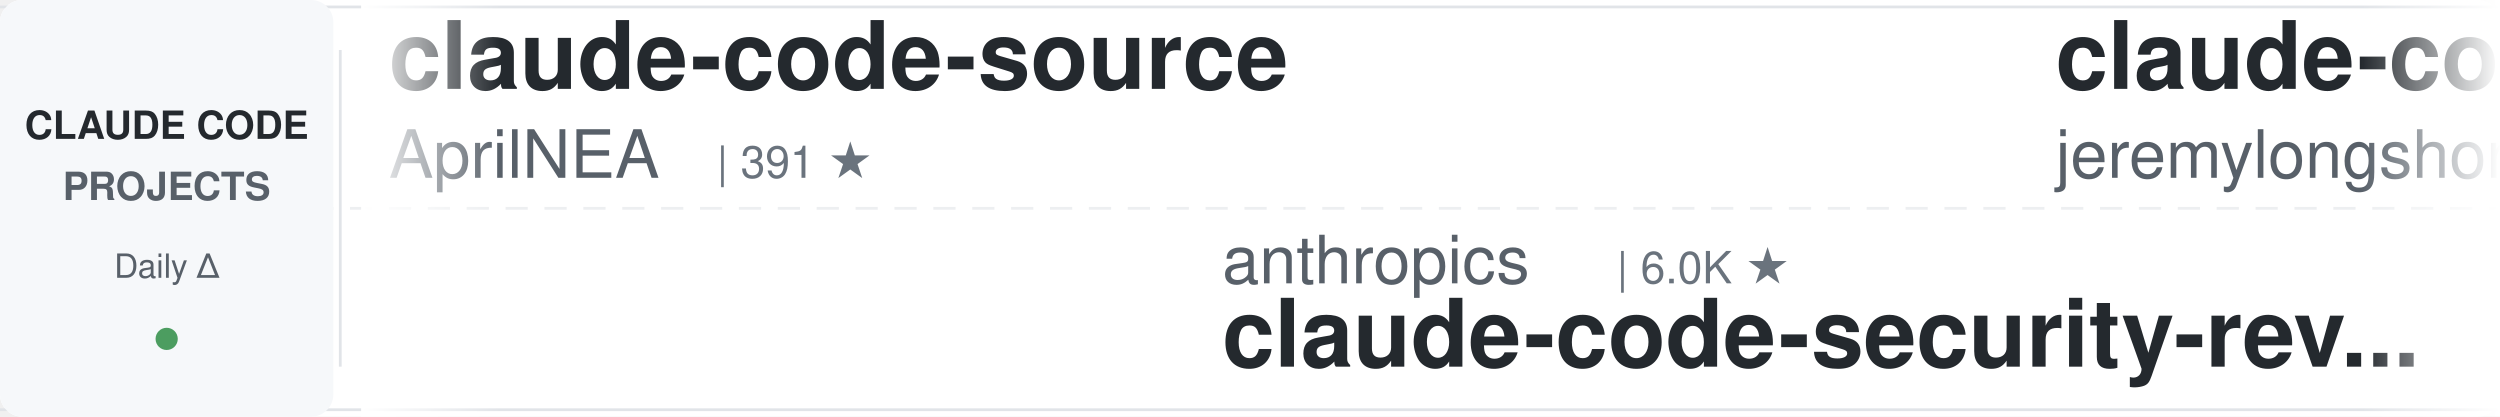
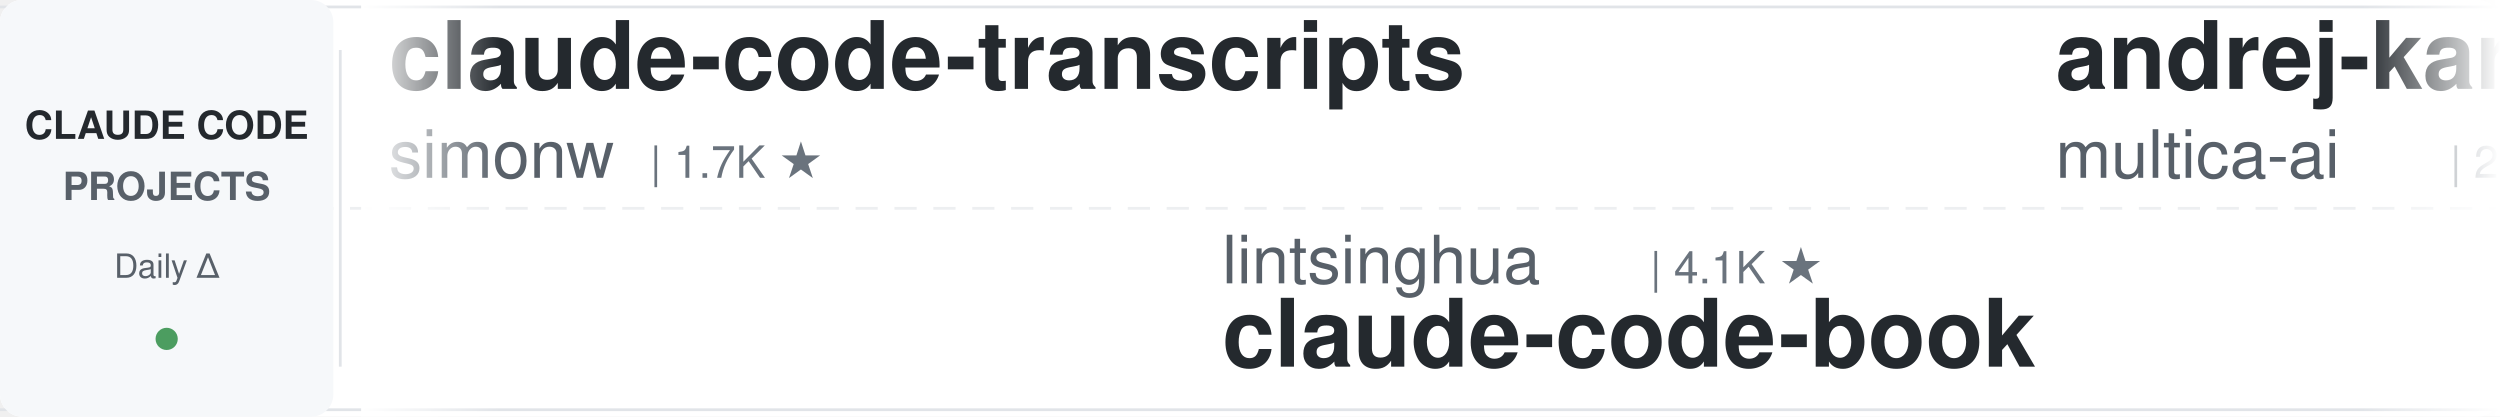
<svg xmlns="http://www.w3.org/2000/svg" width="900" height="150">
  <defs>
    <linearGradient id="leftFade" x1="0%" y1="0%" x2="100%" y2="0%">
      <stop offset="0%" style="stop-color:#ffffff;stop-opacity:1" />
      <stop offset="100%" style="stop-color:#ffffff;stop-opacity:0" />
    </linearGradient>
    <linearGradient id="rightFade" x1="0%" y1="0%" x2="100%" y2="0%">
      <stop offset="0%" style="stop-color:#ffffff;stop-opacity:0" />
      <stop offset="100%" style="stop-color:#ffffff;stop-opacity:1" />
    </linearGradient>
  </defs>
  <rect width="900" height="150" fill="#ffffff" rx="8" />
  <rect x="0" y="2" width="900" height="1" fill="#e1e4e8" />
  <rect x="0" y="147" width="900" height="1" fill="#e1e4e8" />
  <line x1="0" y1="75" x2="900" y2="75" stroke="#e1e4e8" stroke-width="1" stroke-dasharray="8 6" opacity="0.6" />
  <rect x="0" y="0" width="120" height="150" fill="#f6f8fa" rx="8" />
  <text x="60" y="50" font-family="-apple-system, BlinkMacSystemFont, 'Segoe UI', Helvetica, Arial, sans-serif" font-size="14" font-weight="600" fill="#24292e" text-anchor="middle">CLAUDE CODE</text>
  <text x="60" y="72" font-family="-apple-system, BlinkMacSystemFont, 'Segoe UI', Helvetica, Arial, sans-serif" font-size="14" font-weight="600" fill="#586069" text-anchor="middle">PROJECTS</text>
  <text x="60" y="100" font-family="-apple-system, BlinkMacSystemFont, 'Segoe UI', Helvetica, Arial, sans-serif" font-size="12" font-weight="500" fill="#586069" text-anchor="middle">Daily Δ</text>
  <circle cx="60" cy="122" r="4" fill="#22863a" opacity="0.8" />
  <rect x="122" y="18" width="1" height="114" fill="#e1e4e8" />
  <clipPath id="tickerClip">
    <rect x="130" y="0" width="770" height="150" />
  </clipPath>
  <g clip-path="url(#tickerClip)">
    <g id="tickerItems">
      <animateTransform attributeName="transform" attributeType="XML" type="translate" from="0 0" to="-3000 0" dur="54s" repeatCount="indefinite" />
      <g transform="translate(0, 0)">
-         <text x="140" y="32" font-family="-apple-system, BlinkMacSystemFont, 'Segoe UI', Helvetica, Arial, sans-serif" font-size="34" font-weight="600" fill="#24292e">claude-code-source</text>
-         <text x="140" y="64" font-family="-apple-system, BlinkMacSystemFont, 'Segoe UI', Helvetica, Arial, sans-serif" font-size="24" font-weight="400" fill="#586069">AprilNEA</text>
-         <text x="258" y="64" font-family="-apple-system, BlinkMacSystemFont, 'Segoe UI', Helvetica, Arial, sans-serif" font-size="16" font-weight="500" fill="#6a737d">| 391 ★</text>
+         <text x="140" y="32" font-family="-apple-system, BlinkMacSystemFont, 'Segoe UI', Helvetica, Arial, sans-serif" font-size="34" font-weight="600" fill="#24292e">claude-code-transcripts</text>
+         <text x="140" y="64" font-family="-apple-system, BlinkMacSystemFont, 'Segoe UI', Helvetica, Arial, sans-serif" font-size="24" font-weight="400" fill="#586069">simonw</text>
+         <text x="234" y="64" font-family="-apple-system, BlinkMacSystemFont, 'Segoe UI', Helvetica, Arial, sans-serif" font-size="16" font-weight="500" fill="#6a737d">| 1.7K ★</text>
      </g>
      <g transform="translate(300, 0)">
-         <text x="140" y="102" font-family="-apple-system, BlinkMacSystemFont, 'Segoe UI', Helvetica, Arial, sans-serif" font-size="24" font-weight="400" fill="#586069">anthropics</text>
-         <text x="282" y="102" font-family="-apple-system, BlinkMacSystemFont, 'Segoe UI', Helvetica, Arial, sans-serif" font-size="16" font-weight="500" fill="#6a737d">| 6.0K ★</text>
-         <text x="140" y="132" font-family="-apple-system, BlinkMacSystemFont, 'Segoe UI', Helvetica, Arial, sans-serif" font-size="34" font-weight="600" fill="#24292e">claude-code-security-rev...</text>
+         <text x="140" y="102" font-family="-apple-system, BlinkMacSystemFont, 'Segoe UI', Helvetica, Arial, sans-serif" font-size="24" font-weight="400" fill="#586069">lintsinghua</text>
+         <text x="294" y="102" font-family="-apple-system, BlinkMacSystemFont, 'Segoe UI', Helvetica, Arial, sans-serif" font-size="16" font-weight="500" fill="#6a737d">| 4.1K ★</text>
+         <text x="140" y="132" font-family="-apple-system, BlinkMacSystemFont, 'Segoe UI', Helvetica, Arial, sans-serif" font-size="34" font-weight="600" fill="#24292e">claude-code-book</text>
      </g>
      <g transform="translate(600, 0)">
-         <text x="140" y="32" font-family="-apple-system, BlinkMacSystemFont, 'Segoe UI', Helvetica, Arial, sans-serif" font-size="34" font-weight="600" fill="#24292e">claude-code-plugins-plus...</text>
-         <text x="140" y="64" font-family="-apple-system, BlinkMacSystemFont, 'Segoe UI', Helvetica, Arial, sans-serif" font-size="24" font-weight="400" fill="#586069">jeremylongshore</text>
-         <text x="342" y="64" font-family="-apple-system, BlinkMacSystemFont, 'Segoe UI', Helvetica, Arial, sans-serif" font-size="16" font-weight="500" fill="#6a737d">| 2.7K ★</text>
+         <text x="140" y="32" font-family="-apple-system, BlinkMacSystemFont, 'Segoe UI', Helvetica, Arial, sans-serif" font-size="34" font-weight="600" fill="#24292e">andrej-karpathy-skills</text>
+         <text x="140" y="64" font-family="-apple-system, BlinkMacSystemFont, 'Segoe UI', Helvetica, Arial, sans-serif" font-size="24" font-weight="400" fill="#586069">multica-ai</text>
+         <text x="282" y="64" font-family="-apple-system, BlinkMacSystemFont, 'Segoe UI', Helvetica, Arial, sans-serif" font-size="16" font-weight="500" fill="#6a737d">| 205.3K ★</text>
      </g>
      <g transform="translate(900, 0)">
-         <text x="140" y="102" font-family="-apple-system, BlinkMacSystemFont, 'Segoe UI', Helvetica, Arial, sans-serif" font-size="24" font-weight="400" fill="#586069">daymade</text>
-         <text x="246" y="102" font-family="-apple-system, BlinkMacSystemFont, 'Segoe UI', Helvetica, Arial, sans-serif" font-size="16" font-weight="500" fill="#6a737d">| 1.3K ★</text>
-         <text x="140" y="132" font-family="-apple-system, BlinkMacSystemFont, 'Segoe UI', Helvetica, Arial, sans-serif" font-size="34" font-weight="600" fill="#24292e">claude-code-skills</text>
+         <text x="140" y="102" font-family="-apple-system, BlinkMacSystemFont, 'Segoe UI', Helvetica, Arial, sans-serif" font-size="24" font-weight="400" fill="#586069">hangsman</text>
+         <text x="258" y="102" font-family="-apple-system, BlinkMacSystemFont, 'Segoe UI', Helvetica, Arial, sans-serif" font-size="16" font-weight="500" fill="#6a737d">| 790 ★</text>
+         <text x="140" y="132" font-family="-apple-system, BlinkMacSystemFont, 'Segoe UI', Helvetica, Arial, sans-serif" font-size="34" font-weight="600" fill="#24292e">claude-code-source</text>
      </g>
      <g transform="translate(1200, 0)">
-         <text x="140" y="32" font-family="-apple-system, BlinkMacSystemFont, 'Segoe UI', Helvetica, Arial, sans-serif" font-size="34" font-weight="600" fill="#24292e">claude-code-reverse</text>
-         <text x="140" y="64" font-family="-apple-system, BlinkMacSystemFont, 'Segoe UI', Helvetica, Arial, sans-serif" font-size="24" font-weight="400" fill="#586069">Yuyz0112</text>
-         <text x="258" y="64" font-family="-apple-system, BlinkMacSystemFont, 'Segoe UI', Helvetica, Arial, sans-serif" font-size="16" font-weight="500" fill="#6a737d">| 2.4K ★</text>
+         <text x="140" y="32" font-family="-apple-system, BlinkMacSystemFont, 'Segoe UI', Helvetica, Arial, sans-serif" font-size="34" font-weight="600" fill="#24292e">claude-code-guide</text>
+         <text x="140" y="64" font-family="-apple-system, BlinkMacSystemFont, 'Segoe UI', Helvetica, Arial, sans-serif" font-size="24" font-weight="400" fill="#586069">zebbern</text>
+         <text x="246" y="64" font-family="-apple-system, BlinkMacSystemFont, 'Segoe UI', Helvetica, Arial, sans-serif" font-size="16" font-weight="500" fill="#6a737d">| 4.6K ★</text>
      </g>
      <g transform="translate(1500, 0)">
-         <text x="140" y="102" font-family="-apple-system, BlinkMacSystemFont, 'Segoe UI', Helvetica, Arial, sans-serif" font-size="24" font-weight="400" fill="#586069">AICoderTudou</text>
-         <text x="306" y="102" font-family="-apple-system, BlinkMacSystemFont, 'Segoe UI', Helvetica, Arial, sans-serif" font-size="16" font-weight="500" fill="#6a737d">| 496 ★</text>
-         <text x="140" y="132" font-family="-apple-system, BlinkMacSystemFont, 'Segoe UI', Helvetica, Arial, sans-serif" font-size="34" font-weight="600" fill="#24292e">claude-code-tudou</text>
+         <text x="140" y="102" font-family="-apple-system, BlinkMacSystemFont, 'Segoe UI', Helvetica, Arial, sans-serif" font-size="24" font-weight="400" fill="#586069">luyao618</text>
+         <text x="258" y="102" font-family="-apple-system, BlinkMacSystemFont, 'Segoe UI', Helvetica, Arial, sans-serif" font-size="16" font-weight="500" fill="#6a737d">| 1.7K ★</text>
+         <text x="140" y="132" font-family="-apple-system, BlinkMacSystemFont, 'Segoe UI', Helvetica, Arial, sans-serif" font-size="34" font-weight="600" fill="#24292e">Claude-Code-Source-Study</text>
      </g>
      <g transform="translate(1800, 0)">
-         <text x="140" y="32" font-family="-apple-system, BlinkMacSystemFont, 'Segoe UI', Helvetica, Arial, sans-serif" font-size="34" font-weight="600" fill="#24292e">claude-code-settings</text>
-         <text x="140" y="64" font-family="-apple-system, BlinkMacSystemFont, 'Segoe UI', Helvetica, Arial, sans-serif" font-size="24" font-weight="400" fill="#586069">feiskyer</text>
-         <text x="258" y="64" font-family="-apple-system, BlinkMacSystemFont, 'Segoe UI', Helvetica, Arial, sans-serif" font-size="16" font-weight="500" fill="#6a737d">| 1.6K ★</text>
+         <text x="140" y="32" font-family="-apple-system, BlinkMacSystemFont, 'Segoe UI', Helvetica, Arial, sans-serif" font-size="34" font-weight="600" fill="#24292e">arcads-claude-code</text>
+         <text x="140" y="64" font-family="-apple-system, BlinkMacSystemFont, 'Segoe UI', Helvetica, Arial, sans-serif" font-size="24" font-weight="400" fill="#586069">krusemediallc</text>
+         <text x="318" y="64" font-family="-apple-system, BlinkMacSystemFont, 'Segoe UI', Helvetica, Arial, sans-serif" font-size="16" font-weight="500" fill="#6a737d">| 1.4K ★</text>
      </g>
      <g transform="translate(2100, 0)">
-         <text x="140" y="102" font-family="-apple-system, BlinkMacSystemFont, 'Segoe UI', Helvetica, Arial, sans-serif" font-size="24" font-weight="400" fill="#586069">anthropics</text>
-         <text x="282" y="102" font-family="-apple-system, BlinkMacSystemFont, 'Segoe UI', Helvetica, Arial, sans-serif" font-size="16" font-weight="500" fill="#6a737d">| 171.0K ★</text>
-         <text x="140" y="132" font-family="-apple-system, BlinkMacSystemFont, 'Segoe UI', Helvetica, Arial, sans-serif" font-size="34" font-weight="600" fill="#24292e">skills</text>
+         <text x="140" y="102" font-family="-apple-system, BlinkMacSystemFont, 'Segoe UI', Helvetica, Arial, sans-serif" font-size="24" font-weight="400" fill="#586069">ChrisWiles</text>
+         <text x="282" y="102" font-family="-apple-system, BlinkMacSystemFont, 'Segoe UI', Helvetica, Arial, sans-serif" font-size="16" font-weight="500" fill="#6a737d">| 6.0K ★</text>
+         <text x="140" y="132" font-family="-apple-system, BlinkMacSystemFont, 'Segoe UI', Helvetica, Arial, sans-serif" font-size="34" font-weight="600" fill="#24292e">claude-code-showcase</text>
      </g>
      <g transform="translate(2400, 0)">
-         <text x="140" y="32" font-family="-apple-system, BlinkMacSystemFont, 'Segoe UI', Helvetica, Arial, sans-serif" font-size="34" font-weight="600" fill="#24292e">Claude-Code-Usage-Monito...</text>
-         <text x="140" y="64" font-family="-apple-system, BlinkMacSystemFont, 'Segoe UI', Helvetica, Arial, sans-serif" font-size="24" font-weight="400" fill="#586069">Maciek-roboblog</text>
-         <text x="342" y="64" font-family="-apple-system, BlinkMacSystemFont, 'Segoe UI', Helvetica, Arial, sans-serif" font-size="16" font-weight="500" fill="#6a737d">| 8.7K ★</text>
+         <text x="140" y="32" font-family="-apple-system, BlinkMacSystemFont, 'Segoe UI', Helvetica, Arial, sans-serif" font-size="34" font-weight="600" fill="#24292e">my-claude-code-setup</text>
+         <text x="140" y="64" font-family="-apple-system, BlinkMacSystemFont, 'Segoe UI', Helvetica, Arial, sans-serif" font-size="24" font-weight="400" fill="#586069">centminmod</text>
+         <text x="282" y="64" font-family="-apple-system, BlinkMacSystemFont, 'Segoe UI', Helvetica, Arial, sans-serif" font-size="16" font-weight="500" fill="#6a737d">| 2.6K ★</text>
      </g>
      <g transform="translate(2700, 0)">
-         <text x="140" y="102" font-family="-apple-system, BlinkMacSystemFont, 'Segoe UI', Helvetica, Arial, sans-serif" font-size="24" font-weight="400" fill="#586069">Pimzino</text>
-         <text x="246" y="102" font-family="-apple-system, BlinkMacSystemFont, 'Segoe UI', Helvetica, Arial, sans-serif" font-size="16" font-weight="500" fill="#6a737d">| 3.8K ★</text>
-         <text x="140" y="132" font-family="-apple-system, BlinkMacSystemFont, 'Segoe UI', Helvetica, Arial, sans-serif" font-size="34" font-weight="600" fill="#24292e">claude-code-spec-workflo...</text>
+         <text x="140" y="102" font-family="-apple-system, BlinkMacSystemFont, 'Segoe UI', Helvetica, Arial, sans-serif" font-size="24" font-weight="400" fill="#586069">musistudio</text>
+         <text x="282" y="102" font-family="-apple-system, BlinkMacSystemFont, 'Segoe UI', Helvetica, Arial, sans-serif" font-size="16" font-weight="500" fill="#6a737d">| 36.8K ★</text>
+         <text x="140" y="132" font-family="-apple-system, BlinkMacSystemFont, 'Segoe UI', Helvetica, Arial, sans-serif" font-size="34" font-weight="600" fill="#24292e">claude-code-router</text>
      </g>
      <g transform="translate(3000, 0)">
-         <text x="140" y="32" font-family="-apple-system, BlinkMacSystemFont, 'Segoe UI', Helvetica, Arial, sans-serif" font-size="34" font-weight="600" fill="#24292e">claude-code-source</text>
-         <text x="140" y="64" font-family="-apple-system, BlinkMacSystemFont, 'Segoe UI', Helvetica, Arial, sans-serif" font-size="24" font-weight="400" fill="#586069">AprilNEA</text>
-         <text x="258" y="64" font-family="-apple-system, BlinkMacSystemFont, 'Segoe UI', Helvetica, Arial, sans-serif" font-size="16" font-weight="500" fill="#6a737d">| 391 ★</text>
+         <text x="140" y="32" font-family="-apple-system, BlinkMacSystemFont, 'Segoe UI', Helvetica, Arial, sans-serif" font-size="34" font-weight="600" fill="#24292e">claude-code-transcripts</text>
+         <text x="140" y="64" font-family="-apple-system, BlinkMacSystemFont, 'Segoe UI', Helvetica, Arial, sans-serif" font-size="24" font-weight="400" fill="#586069">simonw</text>
+         <text x="234" y="64" font-family="-apple-system, BlinkMacSystemFont, 'Segoe UI', Helvetica, Arial, sans-serif" font-size="16" font-weight="500" fill="#6a737d">| 1.7K ★</text>
      </g>
      <g transform="translate(3300, 0)">
-         <text x="140" y="102" font-family="-apple-system, BlinkMacSystemFont, 'Segoe UI', Helvetica, Arial, sans-serif" font-size="24" font-weight="400" fill="#586069">anthropics</text>
-         <text x="282" y="102" font-family="-apple-system, BlinkMacSystemFont, 'Segoe UI', Helvetica, Arial, sans-serif" font-size="16" font-weight="500" fill="#6a737d">| 6.0K ★</text>
-         <text x="140" y="132" font-family="-apple-system, BlinkMacSystemFont, 'Segoe UI', Helvetica, Arial, sans-serif" font-size="34" font-weight="600" fill="#24292e">claude-code-security-rev...</text>
+         <text x="140" y="102" font-family="-apple-system, BlinkMacSystemFont, 'Segoe UI', Helvetica, Arial, sans-serif" font-size="24" font-weight="400" fill="#586069">lintsinghua</text>
+         <text x="294" y="102" font-family="-apple-system, BlinkMacSystemFont, 'Segoe UI', Helvetica, Arial, sans-serif" font-size="16" font-weight="500" fill="#6a737d">| 4.1K ★</text>
+         <text x="140" y="132" font-family="-apple-system, BlinkMacSystemFont, 'Segoe UI', Helvetica, Arial, sans-serif" font-size="34" font-weight="600" fill="#24292e">claude-code-book</text>
      </g>
      <g transform="translate(3600, 0)">
-         <text x="140" y="32" font-family="-apple-system, BlinkMacSystemFont, 'Segoe UI', Helvetica, Arial, sans-serif" font-size="34" font-weight="600" fill="#24292e">claude-code-plugins-plus...</text>
-         <text x="140" y="64" font-family="-apple-system, BlinkMacSystemFont, 'Segoe UI', Helvetica, Arial, sans-serif" font-size="24" font-weight="400" fill="#586069">jeremylongshore</text>
-         <text x="342" y="64" font-family="-apple-system, BlinkMacSystemFont, 'Segoe UI', Helvetica, Arial, sans-serif" font-size="16" font-weight="500" fill="#6a737d">| 2.7K ★</text>
+         <text x="140" y="32" font-family="-apple-system, BlinkMacSystemFont, 'Segoe UI', Helvetica, Arial, sans-serif" font-size="34" font-weight="600" fill="#24292e">andrej-karpathy-skills</text>
+         <text x="140" y="64" font-family="-apple-system, BlinkMacSystemFont, 'Segoe UI', Helvetica, Arial, sans-serif" font-size="24" font-weight="400" fill="#586069">multica-ai</text>
+         <text x="282" y="64" font-family="-apple-system, BlinkMacSystemFont, 'Segoe UI', Helvetica, Arial, sans-serif" font-size="16" font-weight="500" fill="#6a737d">| 205.3K ★</text>
      </g>
      <g transform="translate(3900, 0)">
-         <text x="140" y="102" font-family="-apple-system, BlinkMacSystemFont, 'Segoe UI', Helvetica, Arial, sans-serif" font-size="24" font-weight="400" fill="#586069">daymade</text>
-         <text x="246" y="102" font-family="-apple-system, BlinkMacSystemFont, 'Segoe UI', Helvetica, Arial, sans-serif" font-size="16" font-weight="500" fill="#6a737d">| 1.3K ★</text>
-         <text x="140" y="132" font-family="-apple-system, BlinkMacSystemFont, 'Segoe UI', Helvetica, Arial, sans-serif" font-size="34" font-weight="600" fill="#24292e">claude-code-skills</text>
+         <text x="140" y="102" font-family="-apple-system, BlinkMacSystemFont, 'Segoe UI', Helvetica, Arial, sans-serif" font-size="24" font-weight="400" fill="#586069">hangsman</text>
+         <text x="258" y="102" font-family="-apple-system, BlinkMacSystemFont, 'Segoe UI', Helvetica, Arial, sans-serif" font-size="16" font-weight="500" fill="#6a737d">| 790 ★</text>
+         <text x="140" y="132" font-family="-apple-system, BlinkMacSystemFont, 'Segoe UI', Helvetica, Arial, sans-serif" font-size="34" font-weight="600" fill="#24292e">claude-code-source</text>
      </g>
    </g>
  </g>
  <rect x="130" y="0" width="50" height="150" fill="url(#leftFade)" />
  <rect x="850" y="0" width="50" height="150" fill="url(#rightFade)" />
</svg>
